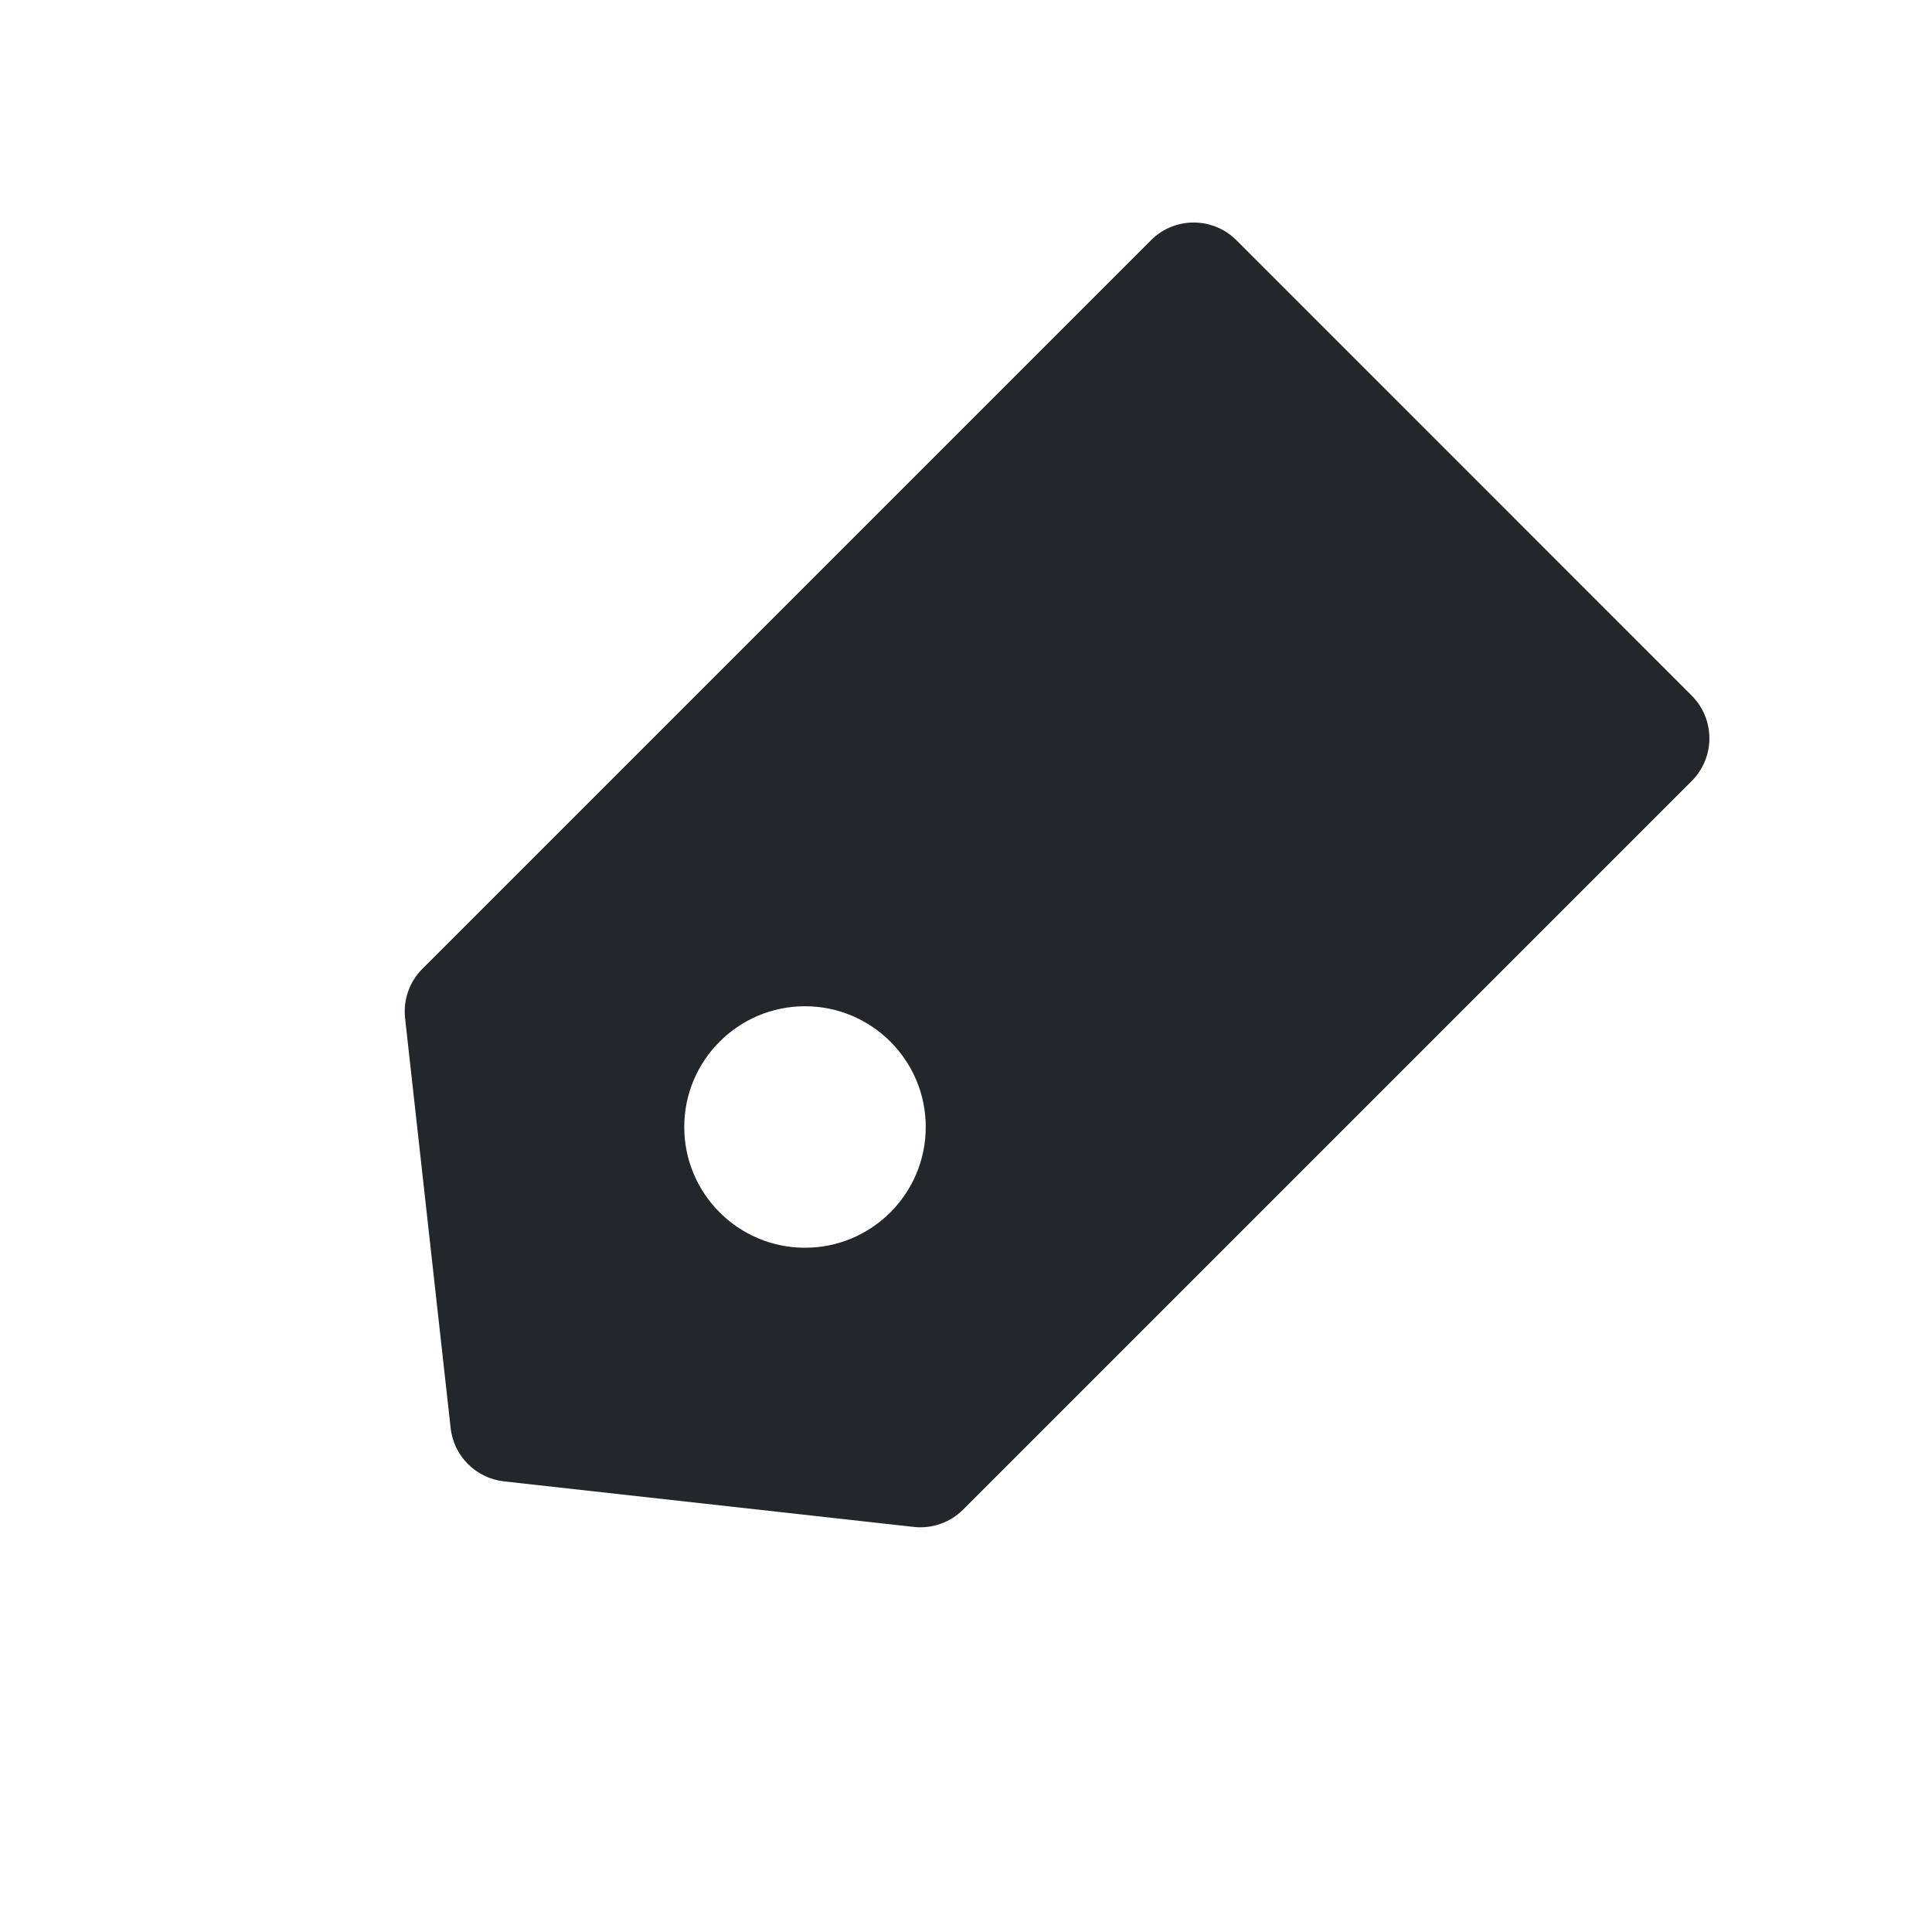
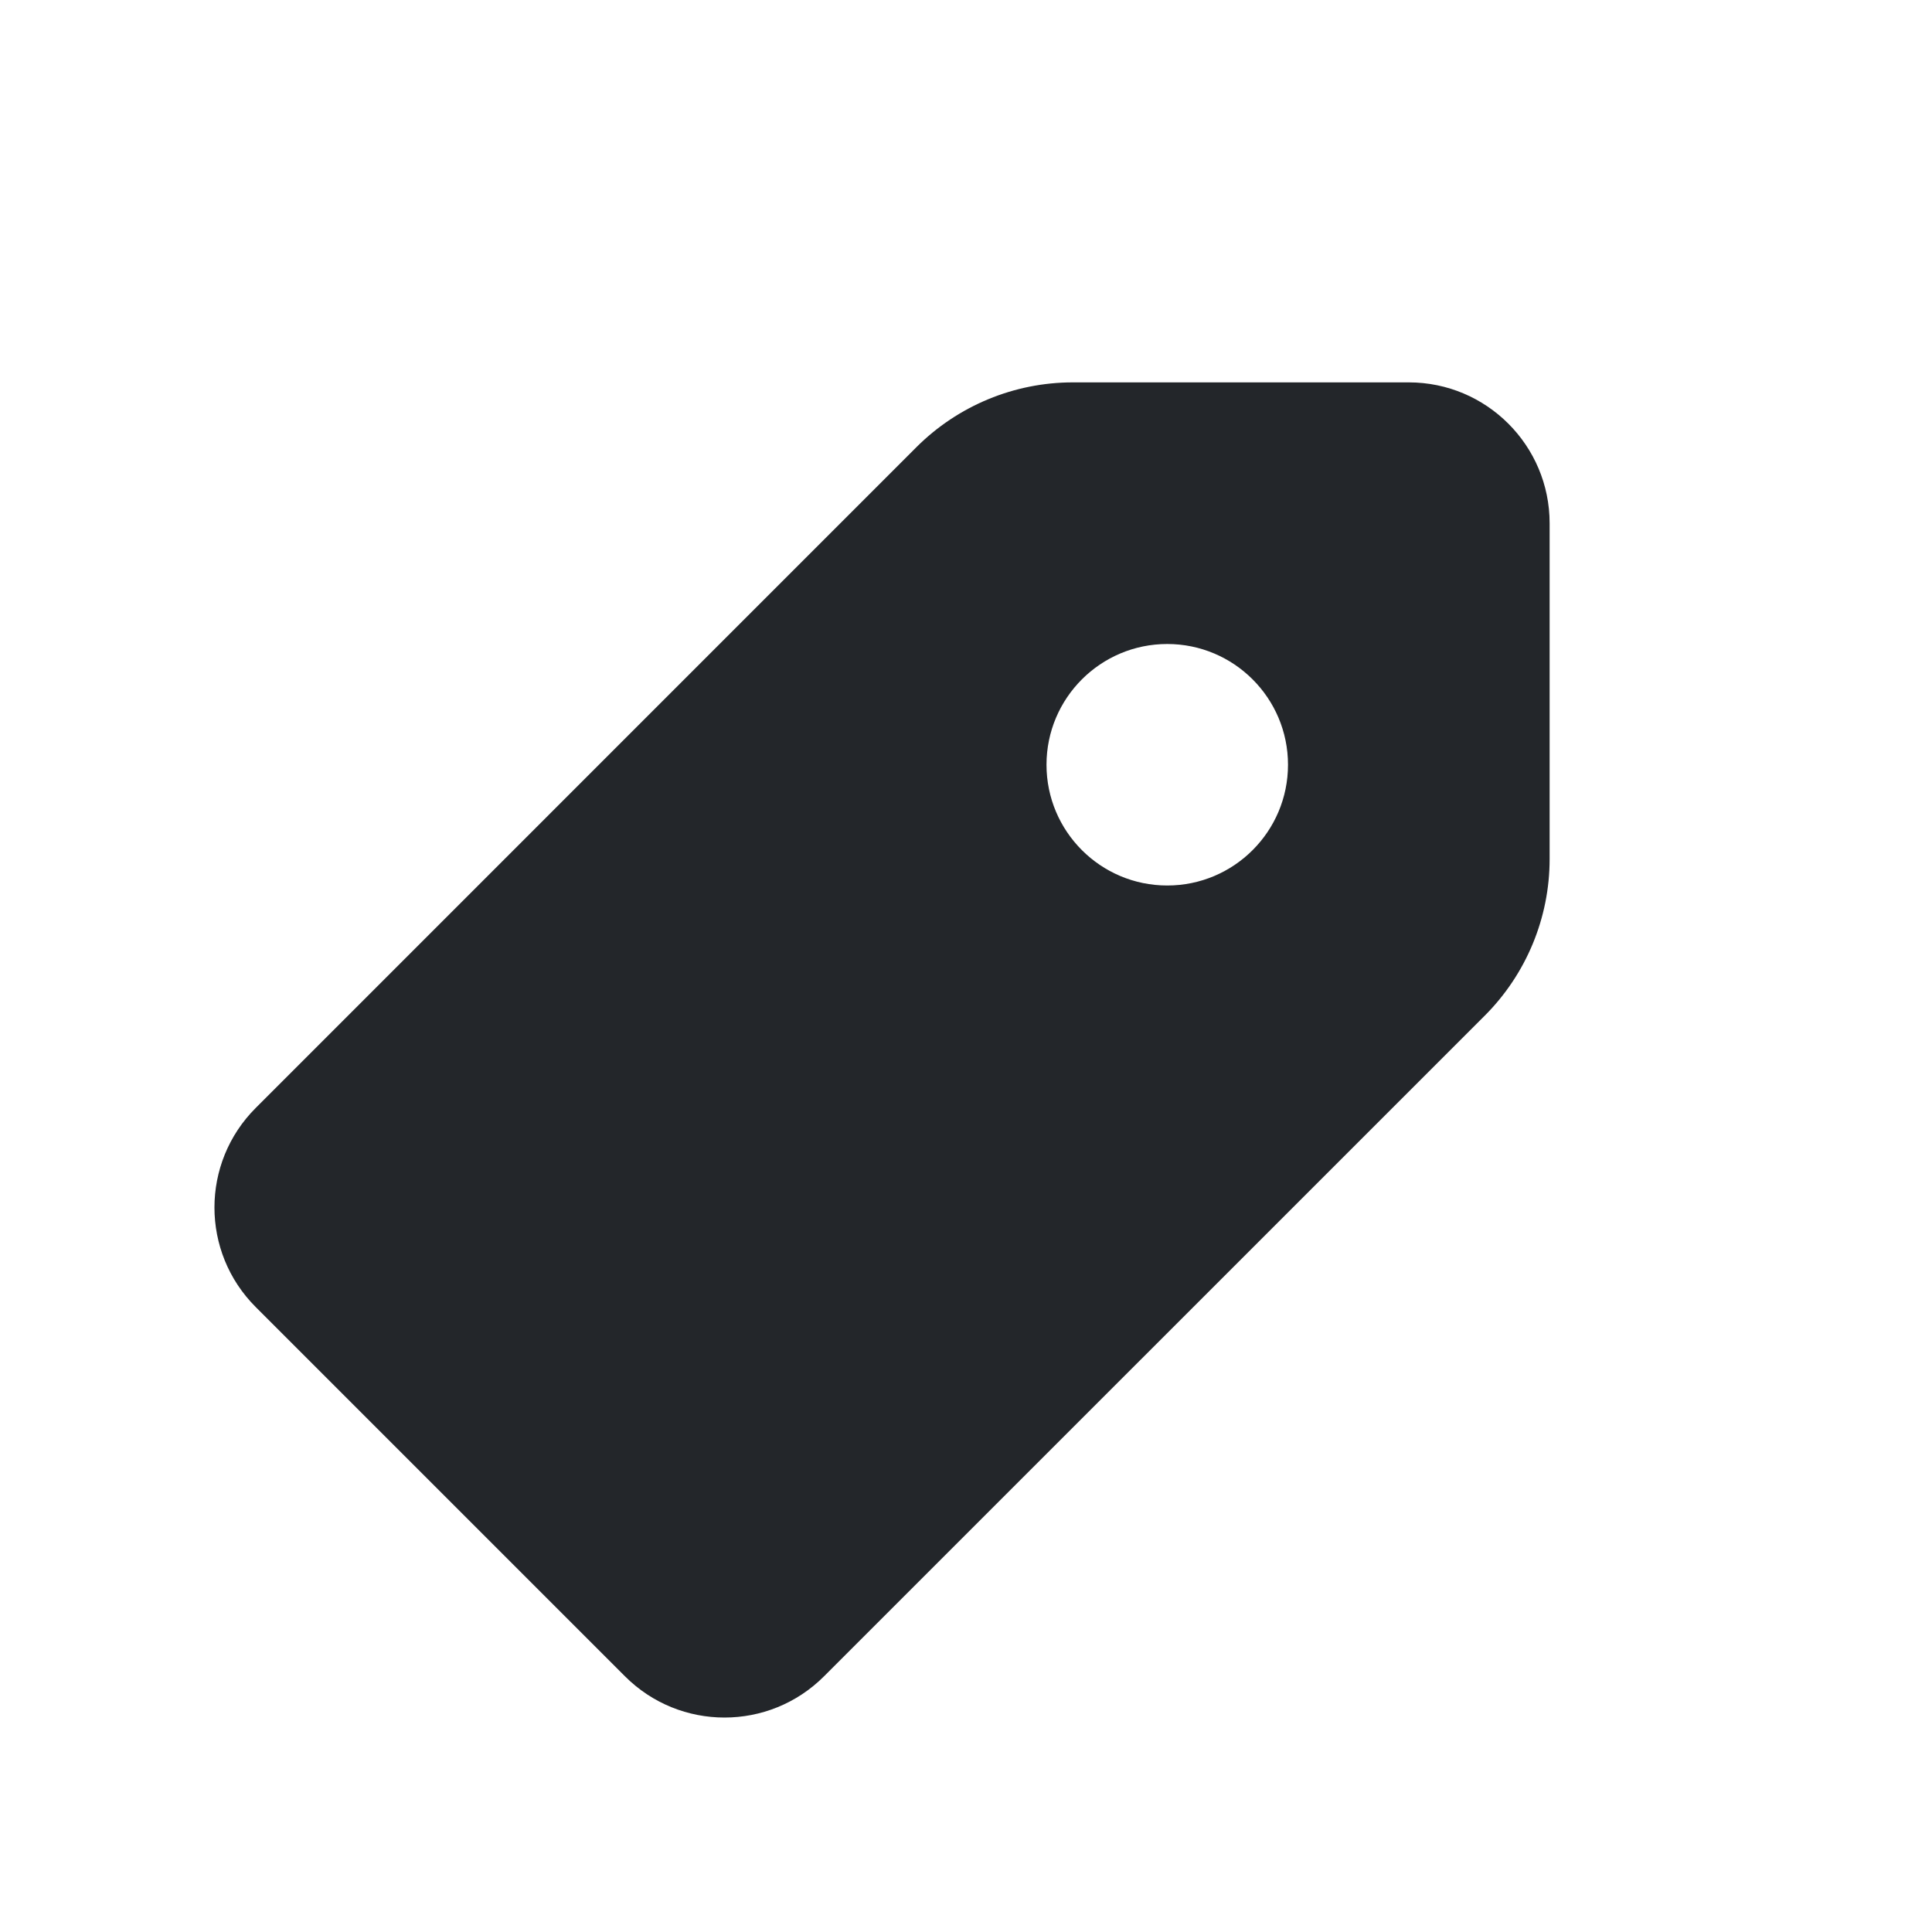
<svg xmlns="http://www.w3.org/2000/svg" width="24" height="24" viewBox="0 0 24 24" fill="none">
-   <path fill-rule="evenodd" clip-rule="evenodd" d="M5.598 17.739C5.636 18.088 5.912 18.363 6.26 18.402L11.351 18.968C11.578 18.993 11.803 18.914 11.964 18.753L21.015 9.702C21.308 9.409 21.308 8.934 21.015 8.641L15.359 2.984C15.066 2.691 14.591 2.691 14.298 2.984L5.247 12.035C5.086 12.196 5.007 12.422 5.032 12.648L5.598 17.739ZM10 12.5C9.172 12.5 8.5 13.172 8.5 14C8.5 14.828 9.172 15.5 10 15.5C10.828 15.5 11.5 14.828 11.5 14C11.5 13.172 10.828 12.5 10 12.5Z" fill="#23262A" />
+   <path fill-rule="evenodd" clip-rule="evenodd" d="M13.328 4.75C12.599 4.75 11.9 5.04 11.384 5.555L3.177 13.763C2.493 14.446 2.493 15.554 3.177 16.237L7.763 20.823C8.446 21.507 9.554 21.507 10.237 20.823L18.445 12.616C18.96 12.1 19.25 11.401 19.25 10.672V6.5C19.25 5.534 18.466 4.75 17.5 4.75H13.328ZM14.5 11C15.328 11 16 10.328 16 9.5C16 8.672 15.328 8 14.5 8C13.672 8 13 8.672 13 9.5C13 10.328 13.672 11 14.5 11Z" fill="#23262A" />
</svg>
